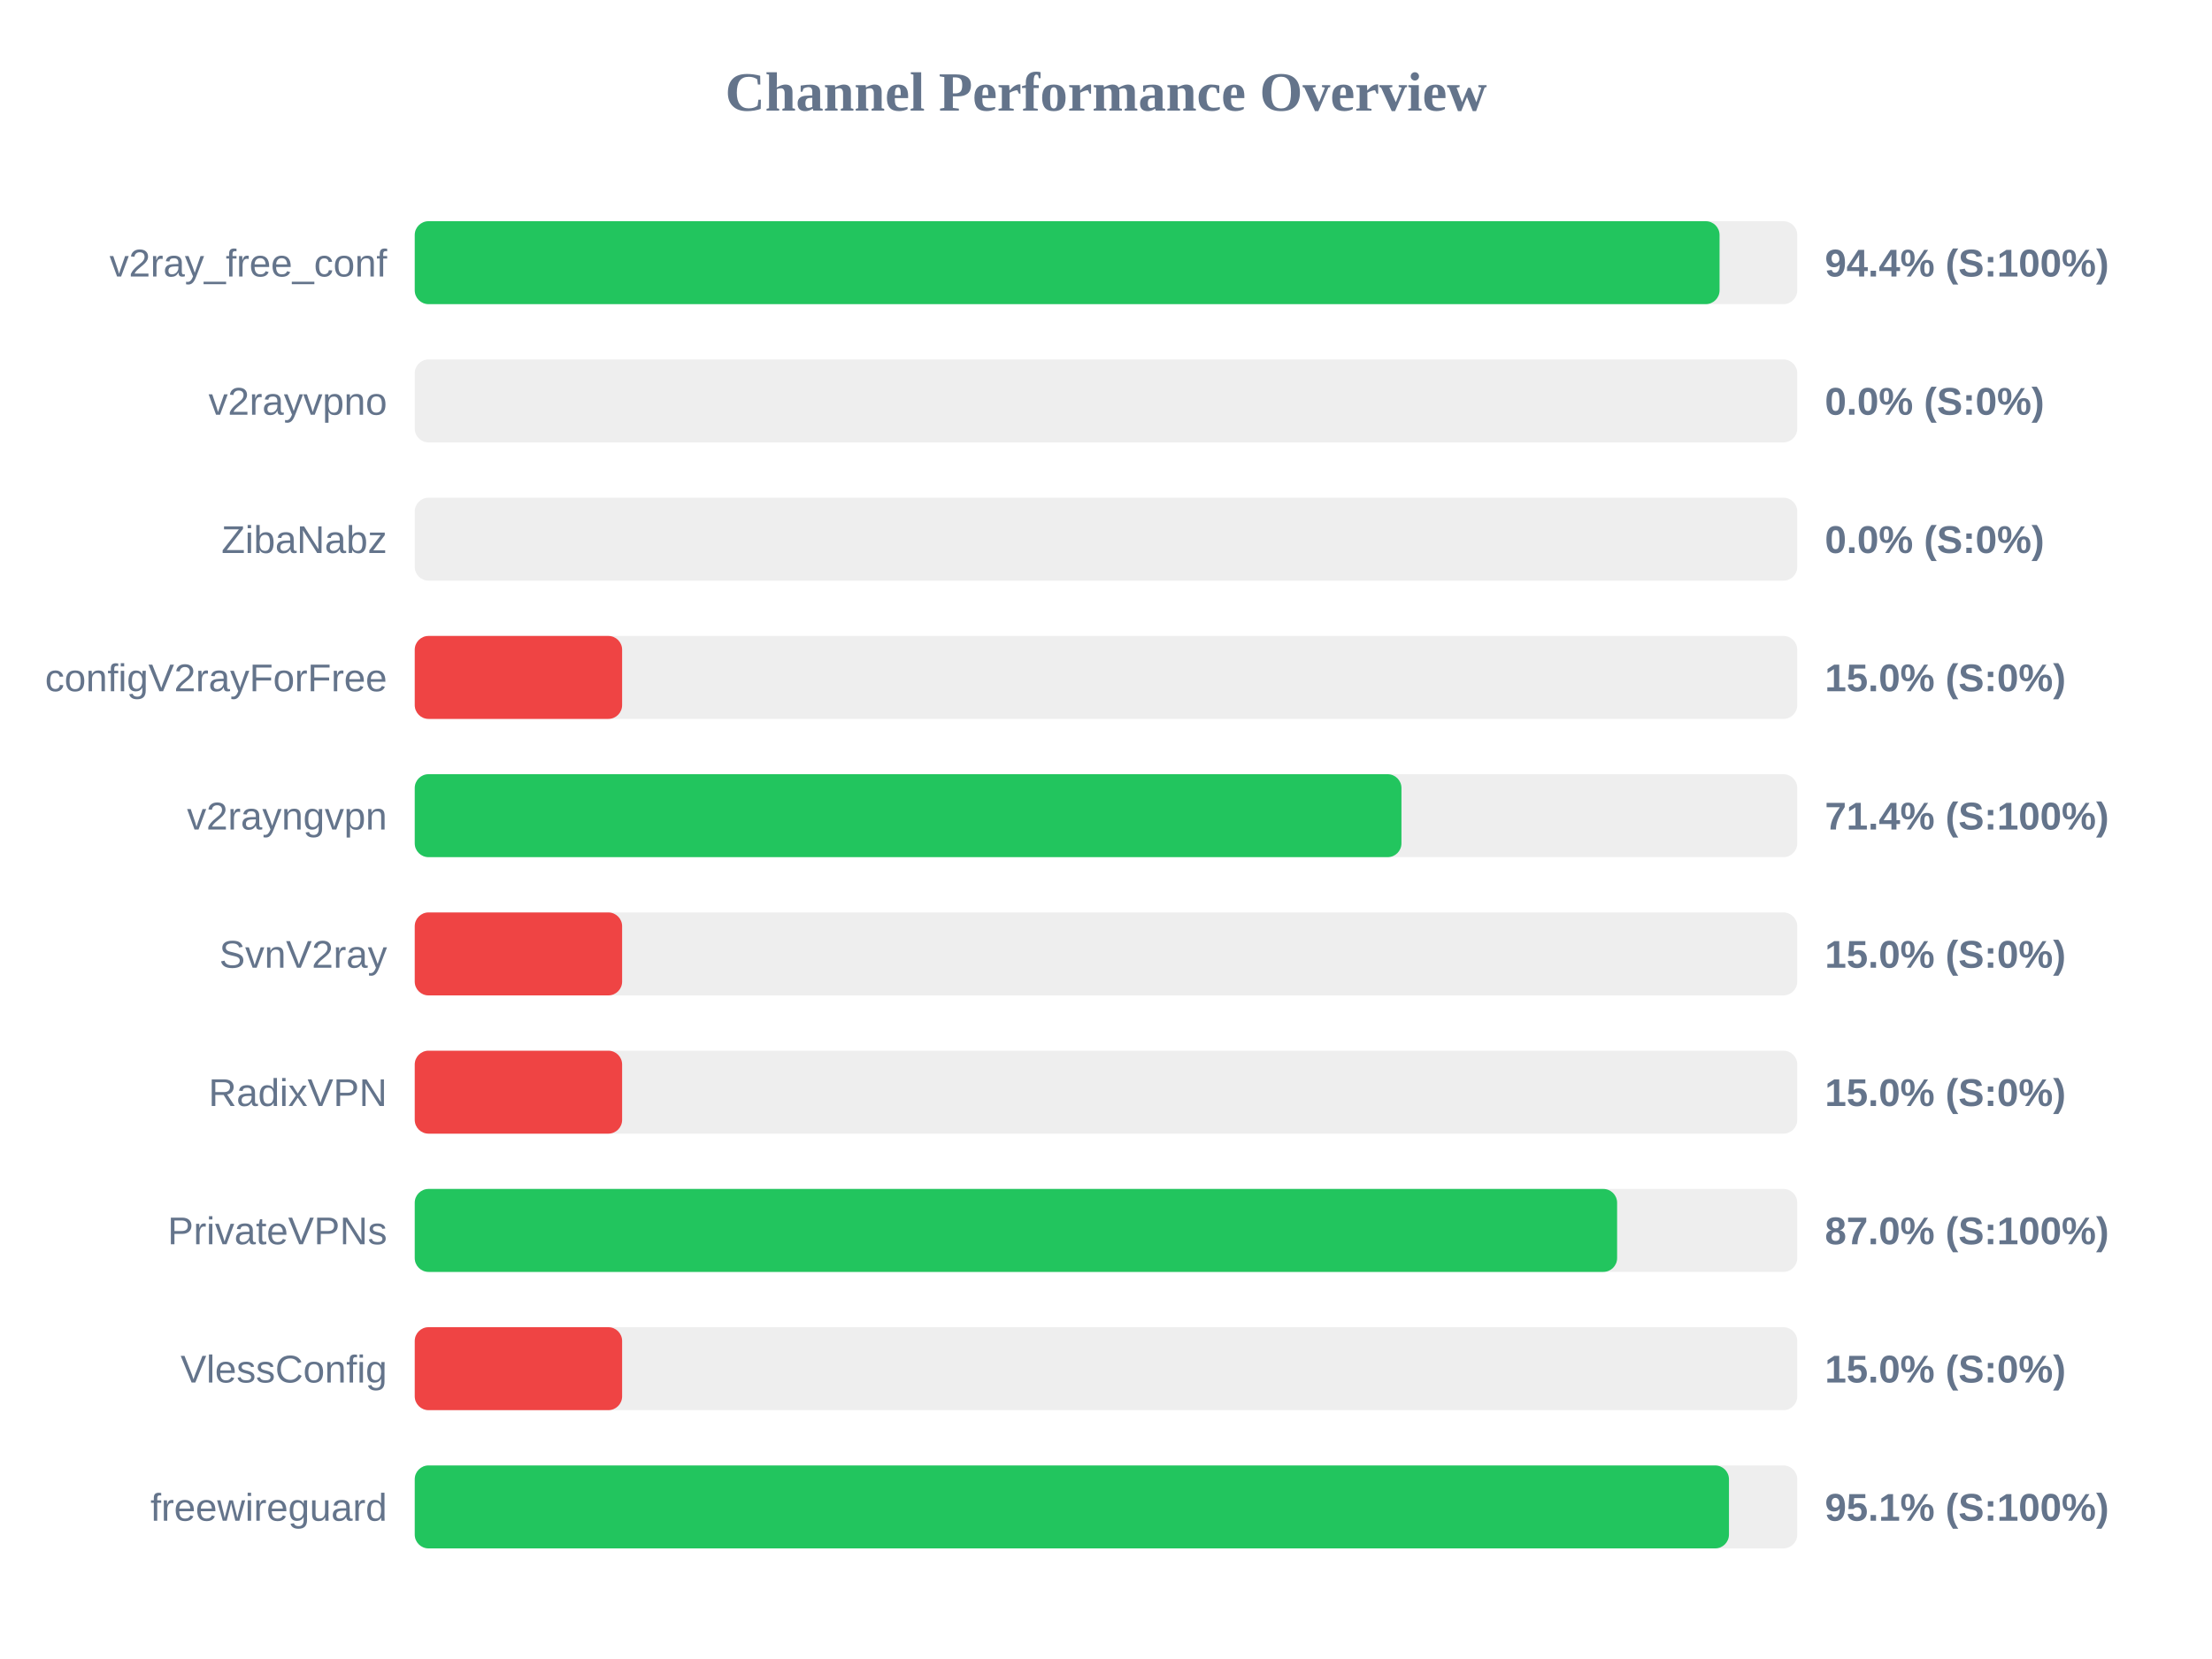
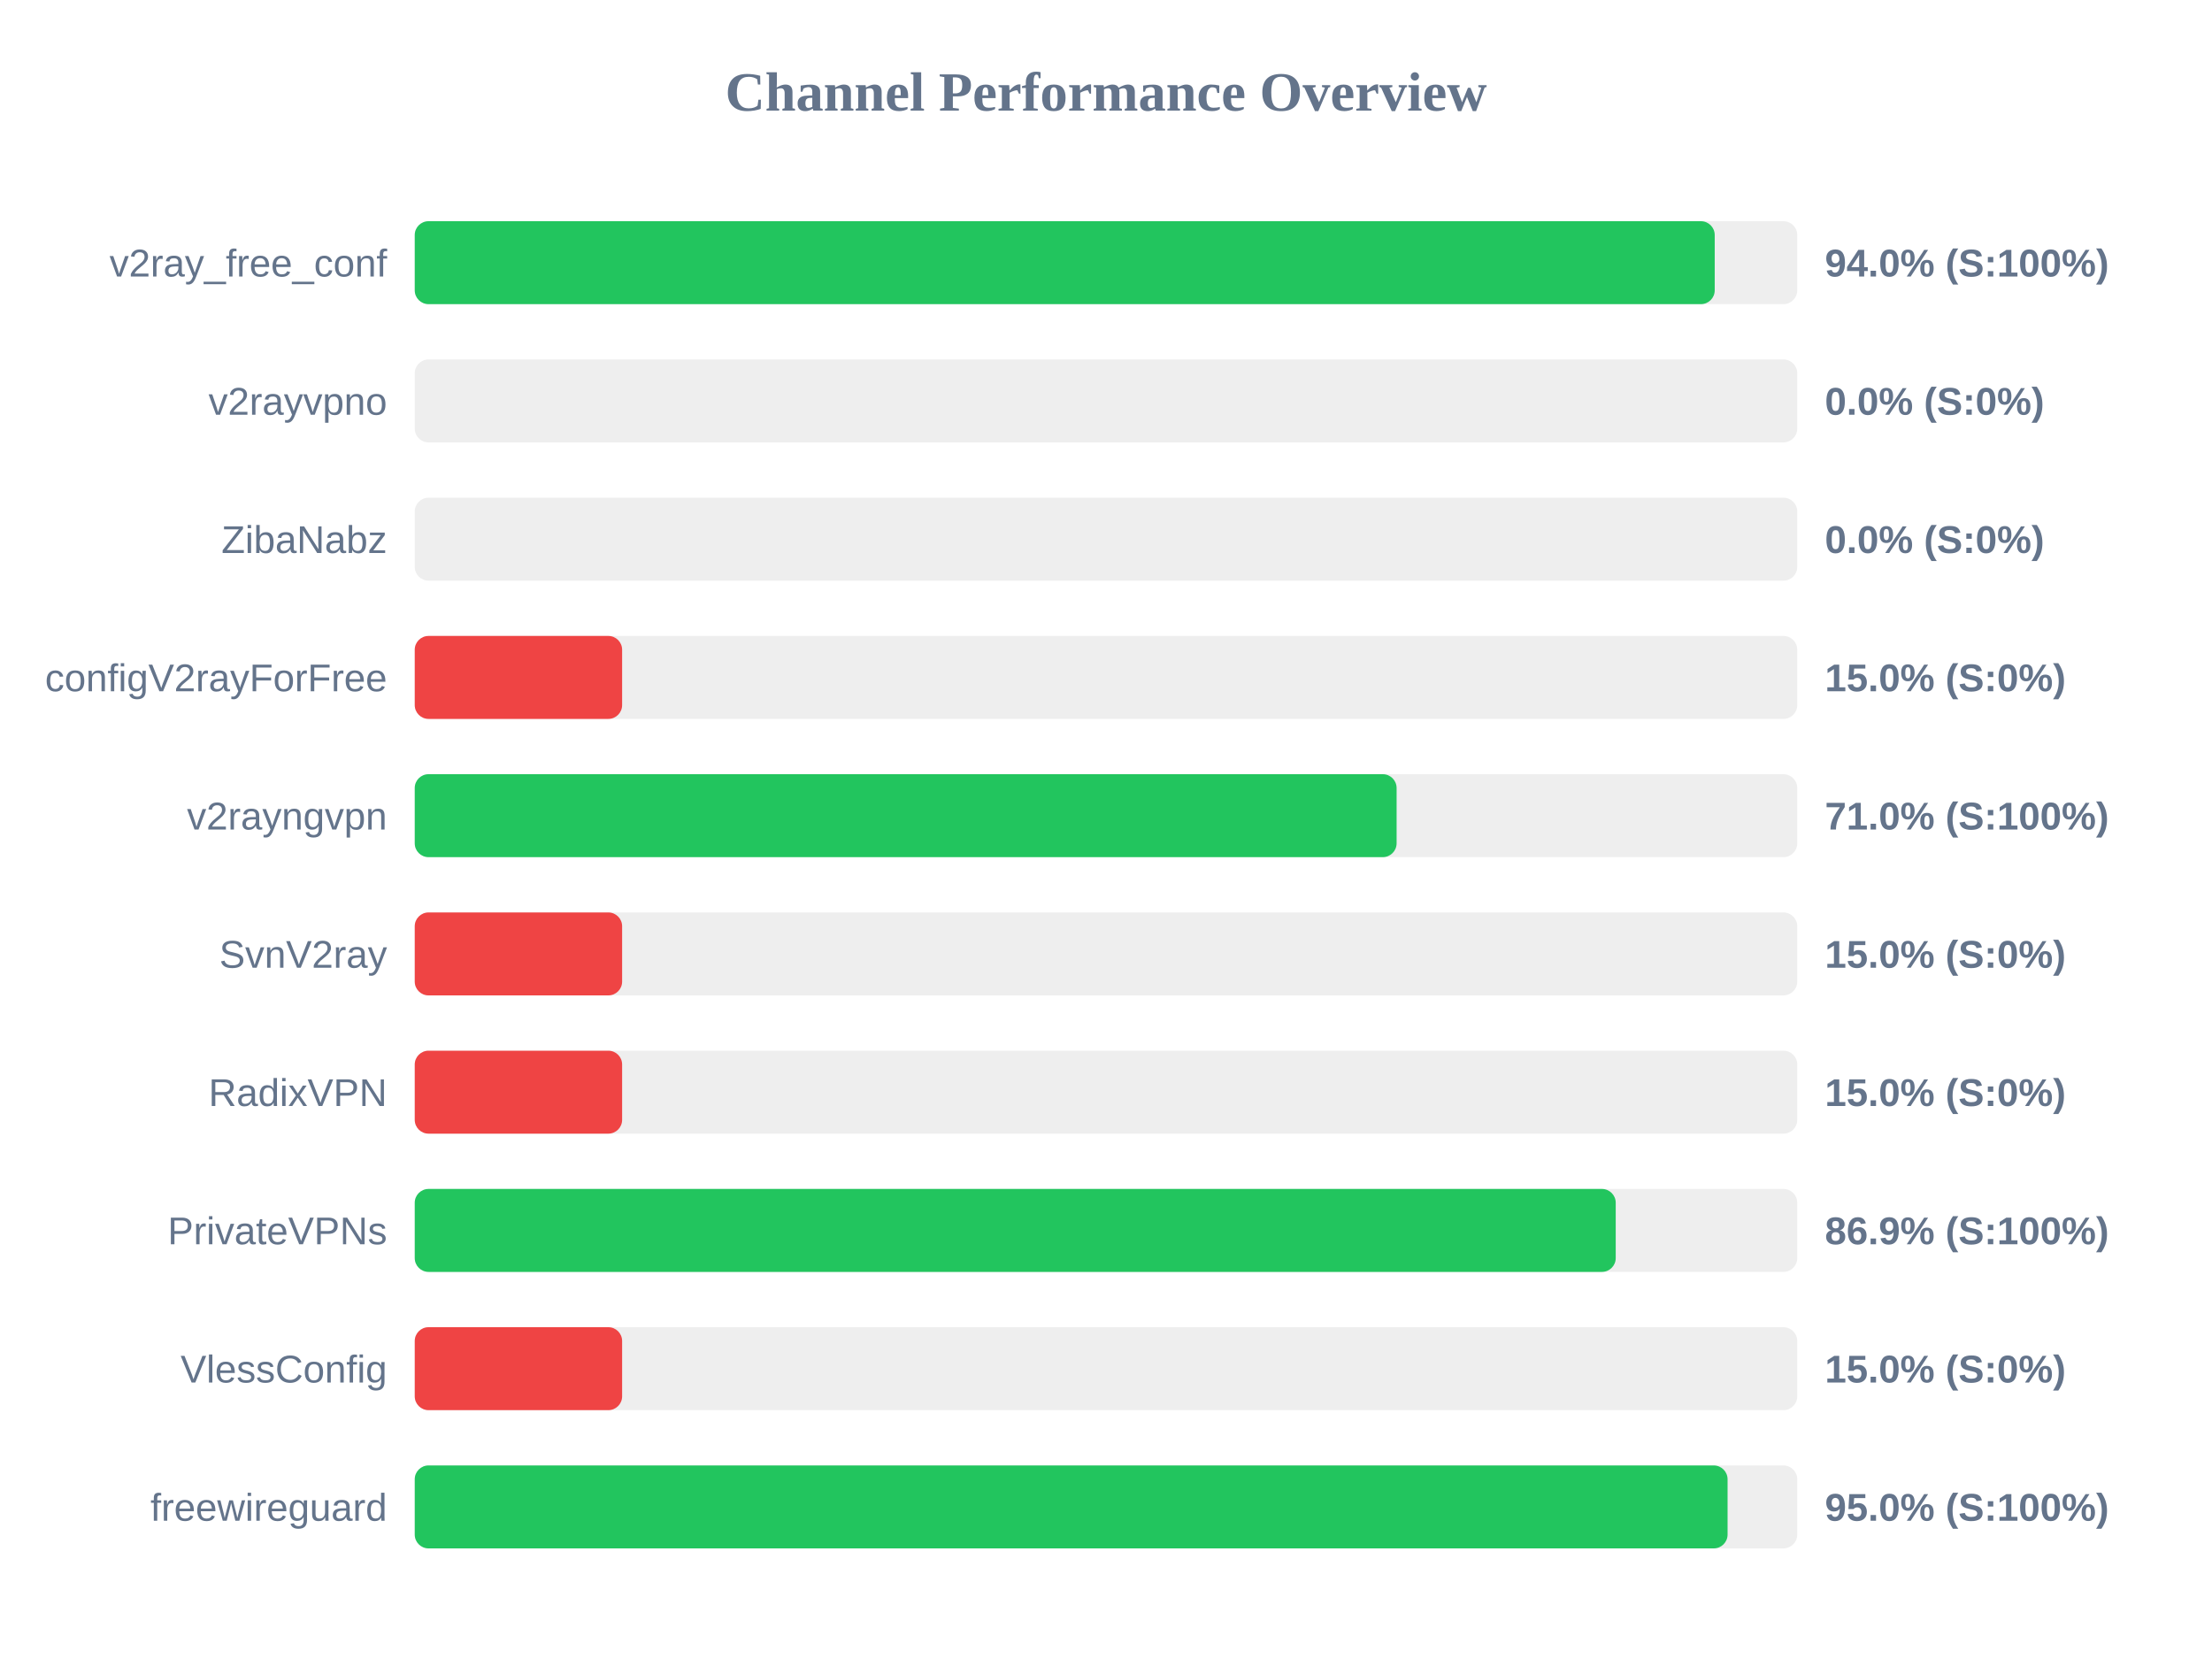
<svg xmlns="http://www.w3.org/2000/svg" width="800" height="600" version="1.1">
  <style>
        .row { font: 14px Arial; fill: #64748b; }
        .score { font: bold 14px Arial; fill: #64748b; }
    </style>
  <text x="400" y="40" text-anchor="middle" font-size="20px" font-weight="bold" fill="#64748b">Channel Performance Overview</text>
  <rect x="150" y="80" width="500" height="30" fill="#eee" rx="5" />
-   <rect x="150" y="80" width="471.9" height="30" fill="#22c55e" rx="5" />
+   <rect x="150" y="80" width="470.15" height="30" fill="#22c55e" rx="5" />
  <text x="140" y="100" text-anchor="end" class="row">v2ray_free_conf</text>
-   <text x="660" y="100" text-anchor="start" class="score">94.4% (S:100%)</text>
+   <text x="660" y="100" text-anchor="start" class="score">94.0% (S:100%)</text>
  <rect x="150" y="130" width="500" height="30" fill="#eee" rx="5" />
  <rect x="150" y="130" width="0.0" height="30" fill="#ef4444" rx="5" />
  <text x="140" y="150" text-anchor="end" class="row">v2rayvpno</text>
  <text x="660" y="150" text-anchor="start" class="score">0.0% (S:0%)</text>
  <rect x="150" y="180" width="500" height="30" fill="#eee" rx="5" />
  <rect x="150" y="180" width="0.0" height="30" fill="#ef4444" rx="5" />
  <text x="140" y="200" text-anchor="end" class="row">ZibaNabz</text>
  <text x="660" y="200" text-anchor="start" class="score">0.0% (S:0%)</text>
  <rect x="150" y="230" width="500" height="30" fill="#eee" rx="5" />
  <rect x="150" y="230" width="75.0" height="30" fill="#ef4444" rx="5" />
  <text x="140" y="250" text-anchor="end" class="row">configV2rayForFree</text>
  <text x="660" y="250" text-anchor="start" class="score">15.0% (S:0%)</text>
  <rect x="150" y="280" width="500" height="30" fill="#eee" rx="5" />
-   <rect x="150" y="280" width="356.85" height="30" fill="#22c55e" rx="5" />
+   <rect x="150" y="280" width="355.1" height="30" fill="#22c55e" rx="5" />
  <text x="140" y="300" text-anchor="end" class="row">v2rayngvpn</text>
-   <text x="660" y="300" text-anchor="start" class="score">71.4% (S:100%)</text>
+   <text x="660" y="300" text-anchor="start" class="score">71.0% (S:100%)</text>
  <rect x="150" y="330" width="500" height="30" fill="#eee" rx="5" />
  <rect x="150" y="330" width="75.0" height="30" fill="#ef4444" rx="5" />
  <text x="140" y="350" text-anchor="end" class="row">SvnV2ray</text>
  <text x="660" y="350" text-anchor="start" class="score">15.0% (S:0%)</text>
  <rect x="150" y="380" width="500" height="30" fill="#eee" rx="5" />
  <rect x="150" y="380" width="75.0" height="30" fill="#ef4444" rx="5" />
  <text x="140" y="400" text-anchor="end" class="row">RadixVPN</text>
  <text x="660" y="400" text-anchor="start" class="score">15.0% (S:0%)</text>
  <rect x="150" y="430" width="500" height="30" fill="#eee" rx="5" />
-   <rect x="150" y="430" width="434.85" height="30" fill="#22c55e" rx="5" />
+   <rect x="150" y="430" width="434.35" height="30" fill="#22c55e" rx="5" />
  <text x="140" y="450" text-anchor="end" class="row">PrivateVPNs</text>
-   <text x="660" y="450" text-anchor="start" class="score">87.0% (S:100%)</text>
+   <text x="660" y="450" text-anchor="start" class="score">86.9% (S:100%)</text>
  <rect x="150" y="480" width="500" height="30" fill="#eee" rx="5" />
  <rect x="150" y="480" width="75.0" height="30" fill="#ef4444" rx="5" />
  <text x="140" y="500" text-anchor="end" class="row">VlessConfig</text>
  <text x="660" y="500" text-anchor="start" class="score">15.0% (S:0%)</text>
  <rect x="150" y="530" width="500" height="30" fill="#eee" rx="5" />
-   <rect x="150" y="530" width="475.3" height="30" fill="#22c55e" rx="5" />
+   <rect x="150" y="530" width="474.8" height="30" fill="#22c55e" rx="5" />
  <text x="140" y="550" text-anchor="end" class="row">freewireguard</text>
-   <text x="660" y="550" text-anchor="start" class="score">95.1% (S:100%)</text>
+   <text x="660" y="550" text-anchor="start" class="score">95.0% (S:100%)</text>
</svg>
